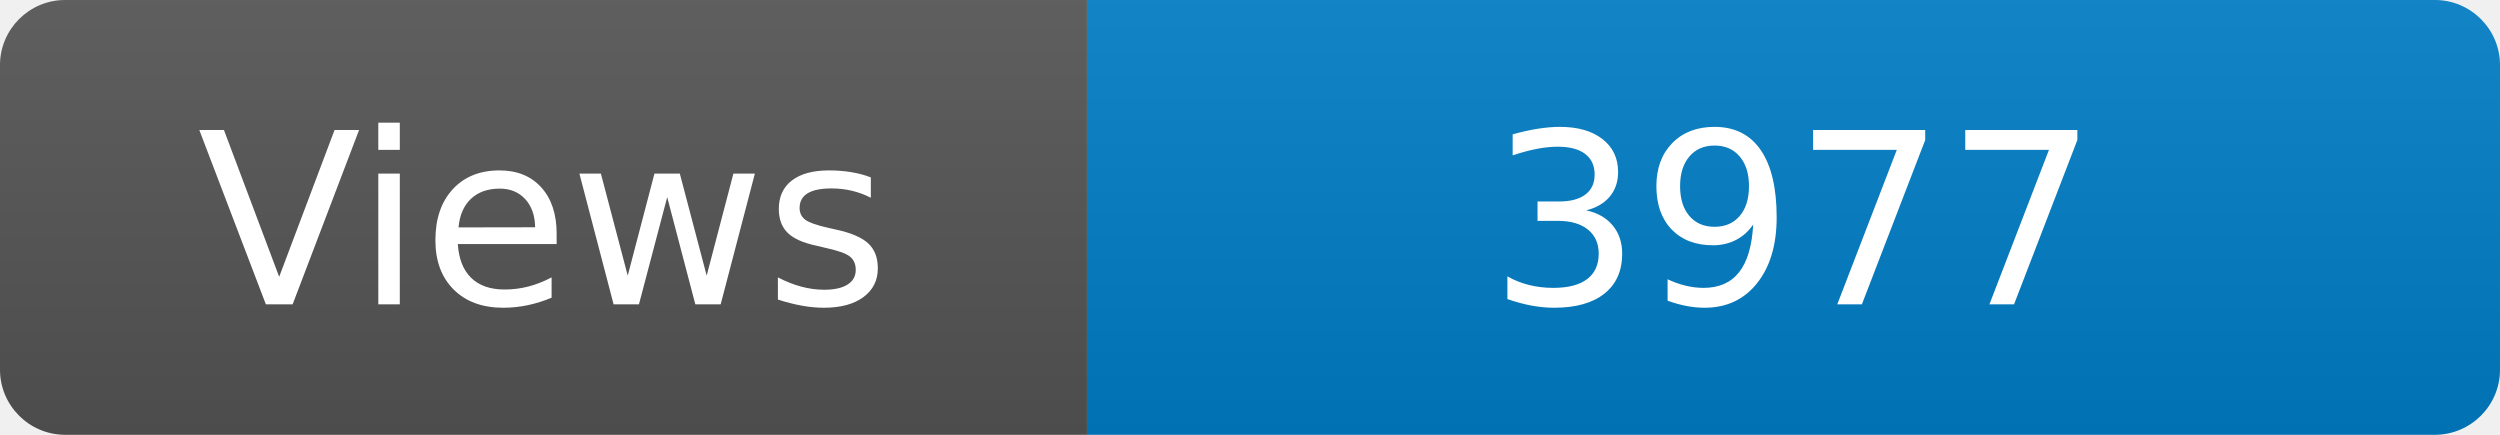
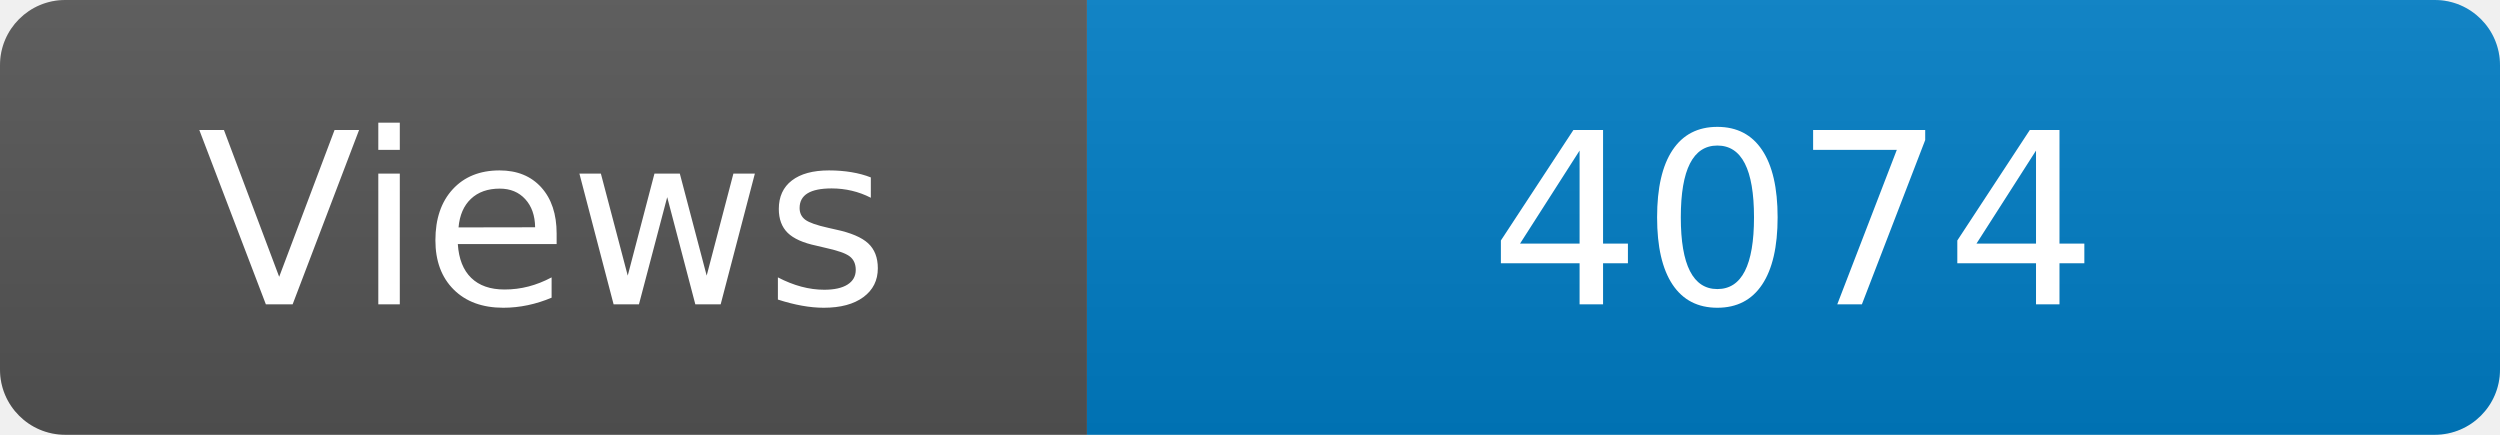
<svg xmlns="http://www.w3.org/2000/svg" width="115" height="20" role="img" aria-label="Maintained?: yes">
  <linearGradient id="s" x2="0" y2="100%">
    <stop offset="0" stop-color="#bbb" stop-opacity=".1" />
    <stop offset="1" stop-opacity=".1" />
  </linearGradient>
  <clipPath id="r">
    <rect width="115" height="20" rx="3" fill="#fff" />
  </clipPath>
  <g clip-path="url(#r)">
    <rect width="50" height="20" fill="#555" />
    <rect x="50" width="160" height="20" fill="#007ec6" />
    <rect width="115" height="20" fill="url(#s)" />
  </g>
  <g fill="#fff" text-anchor="middle" font-family="Verdana,Geneva,DejaVu Sans,sans-serif" font-size="110">
    <text x="250" y="140" transform="scale(.1)" fill="#fff">Views</text>
-     <text x="825" y="140" transform="scale(.1)" fill="#fff">3977</text>
+     <text x="825" y="140" transform="scale(.1)" fill="#fff">4074</text>
  </g>
</svg>
